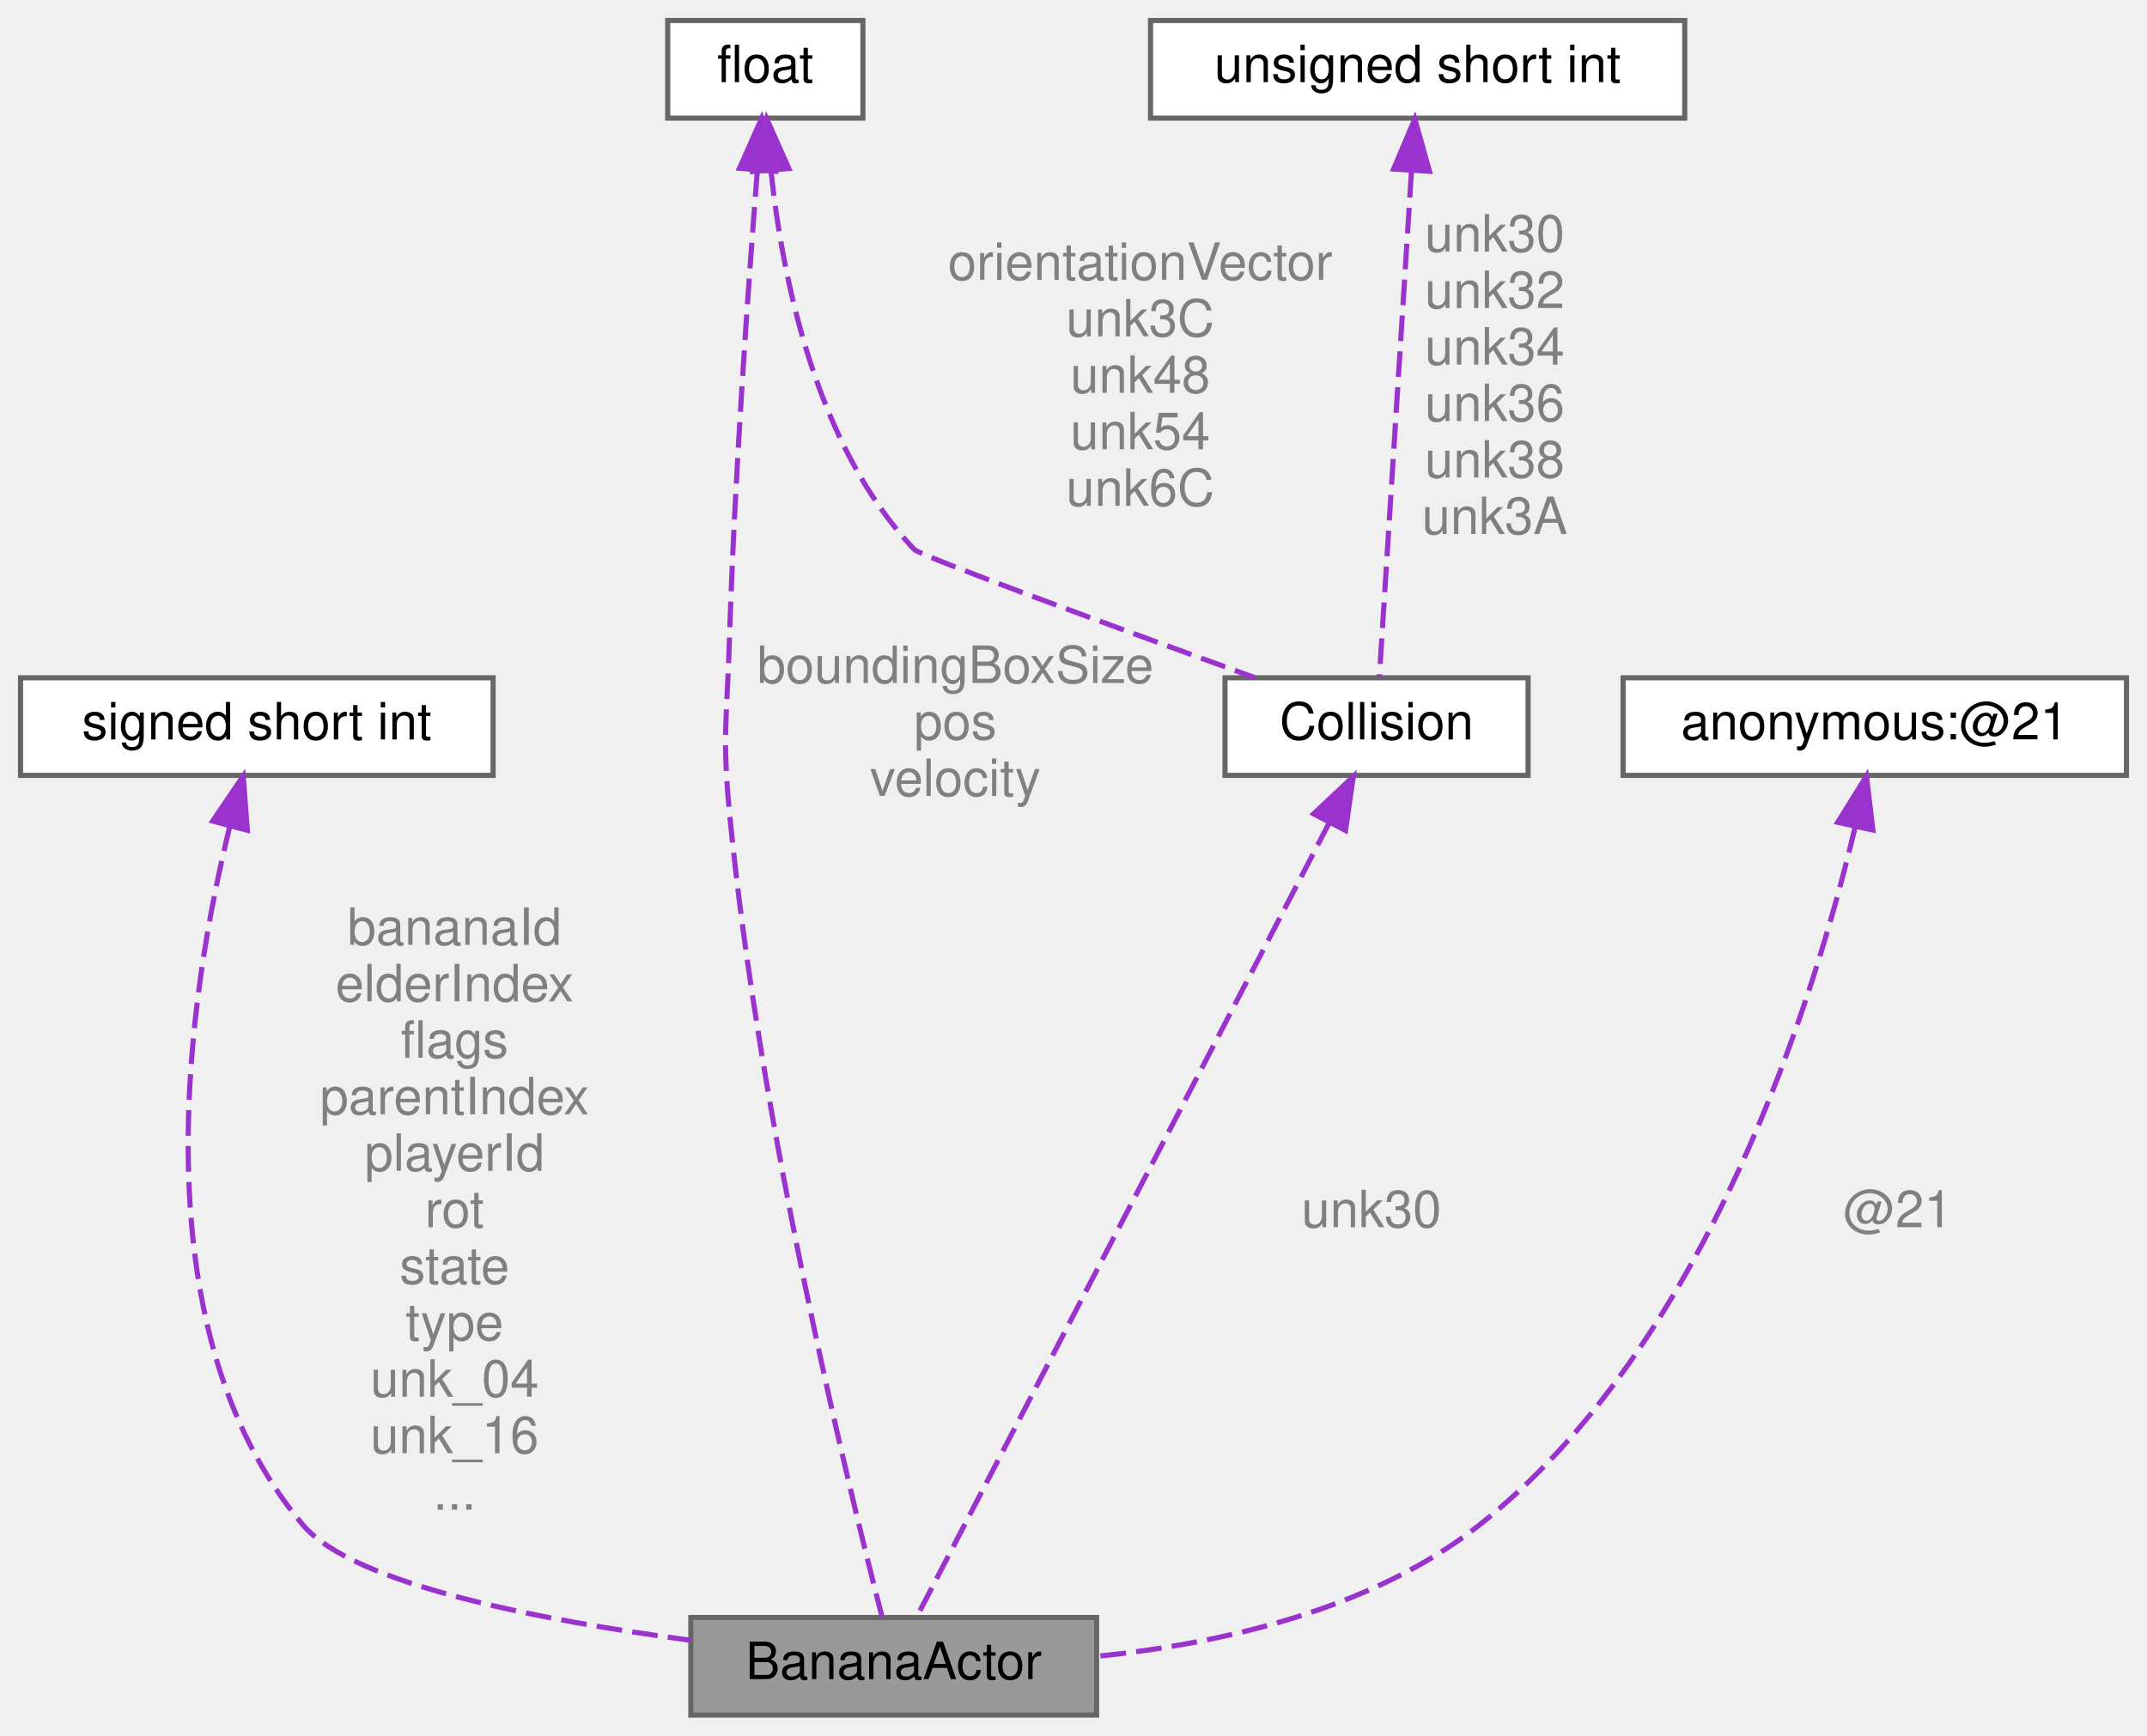
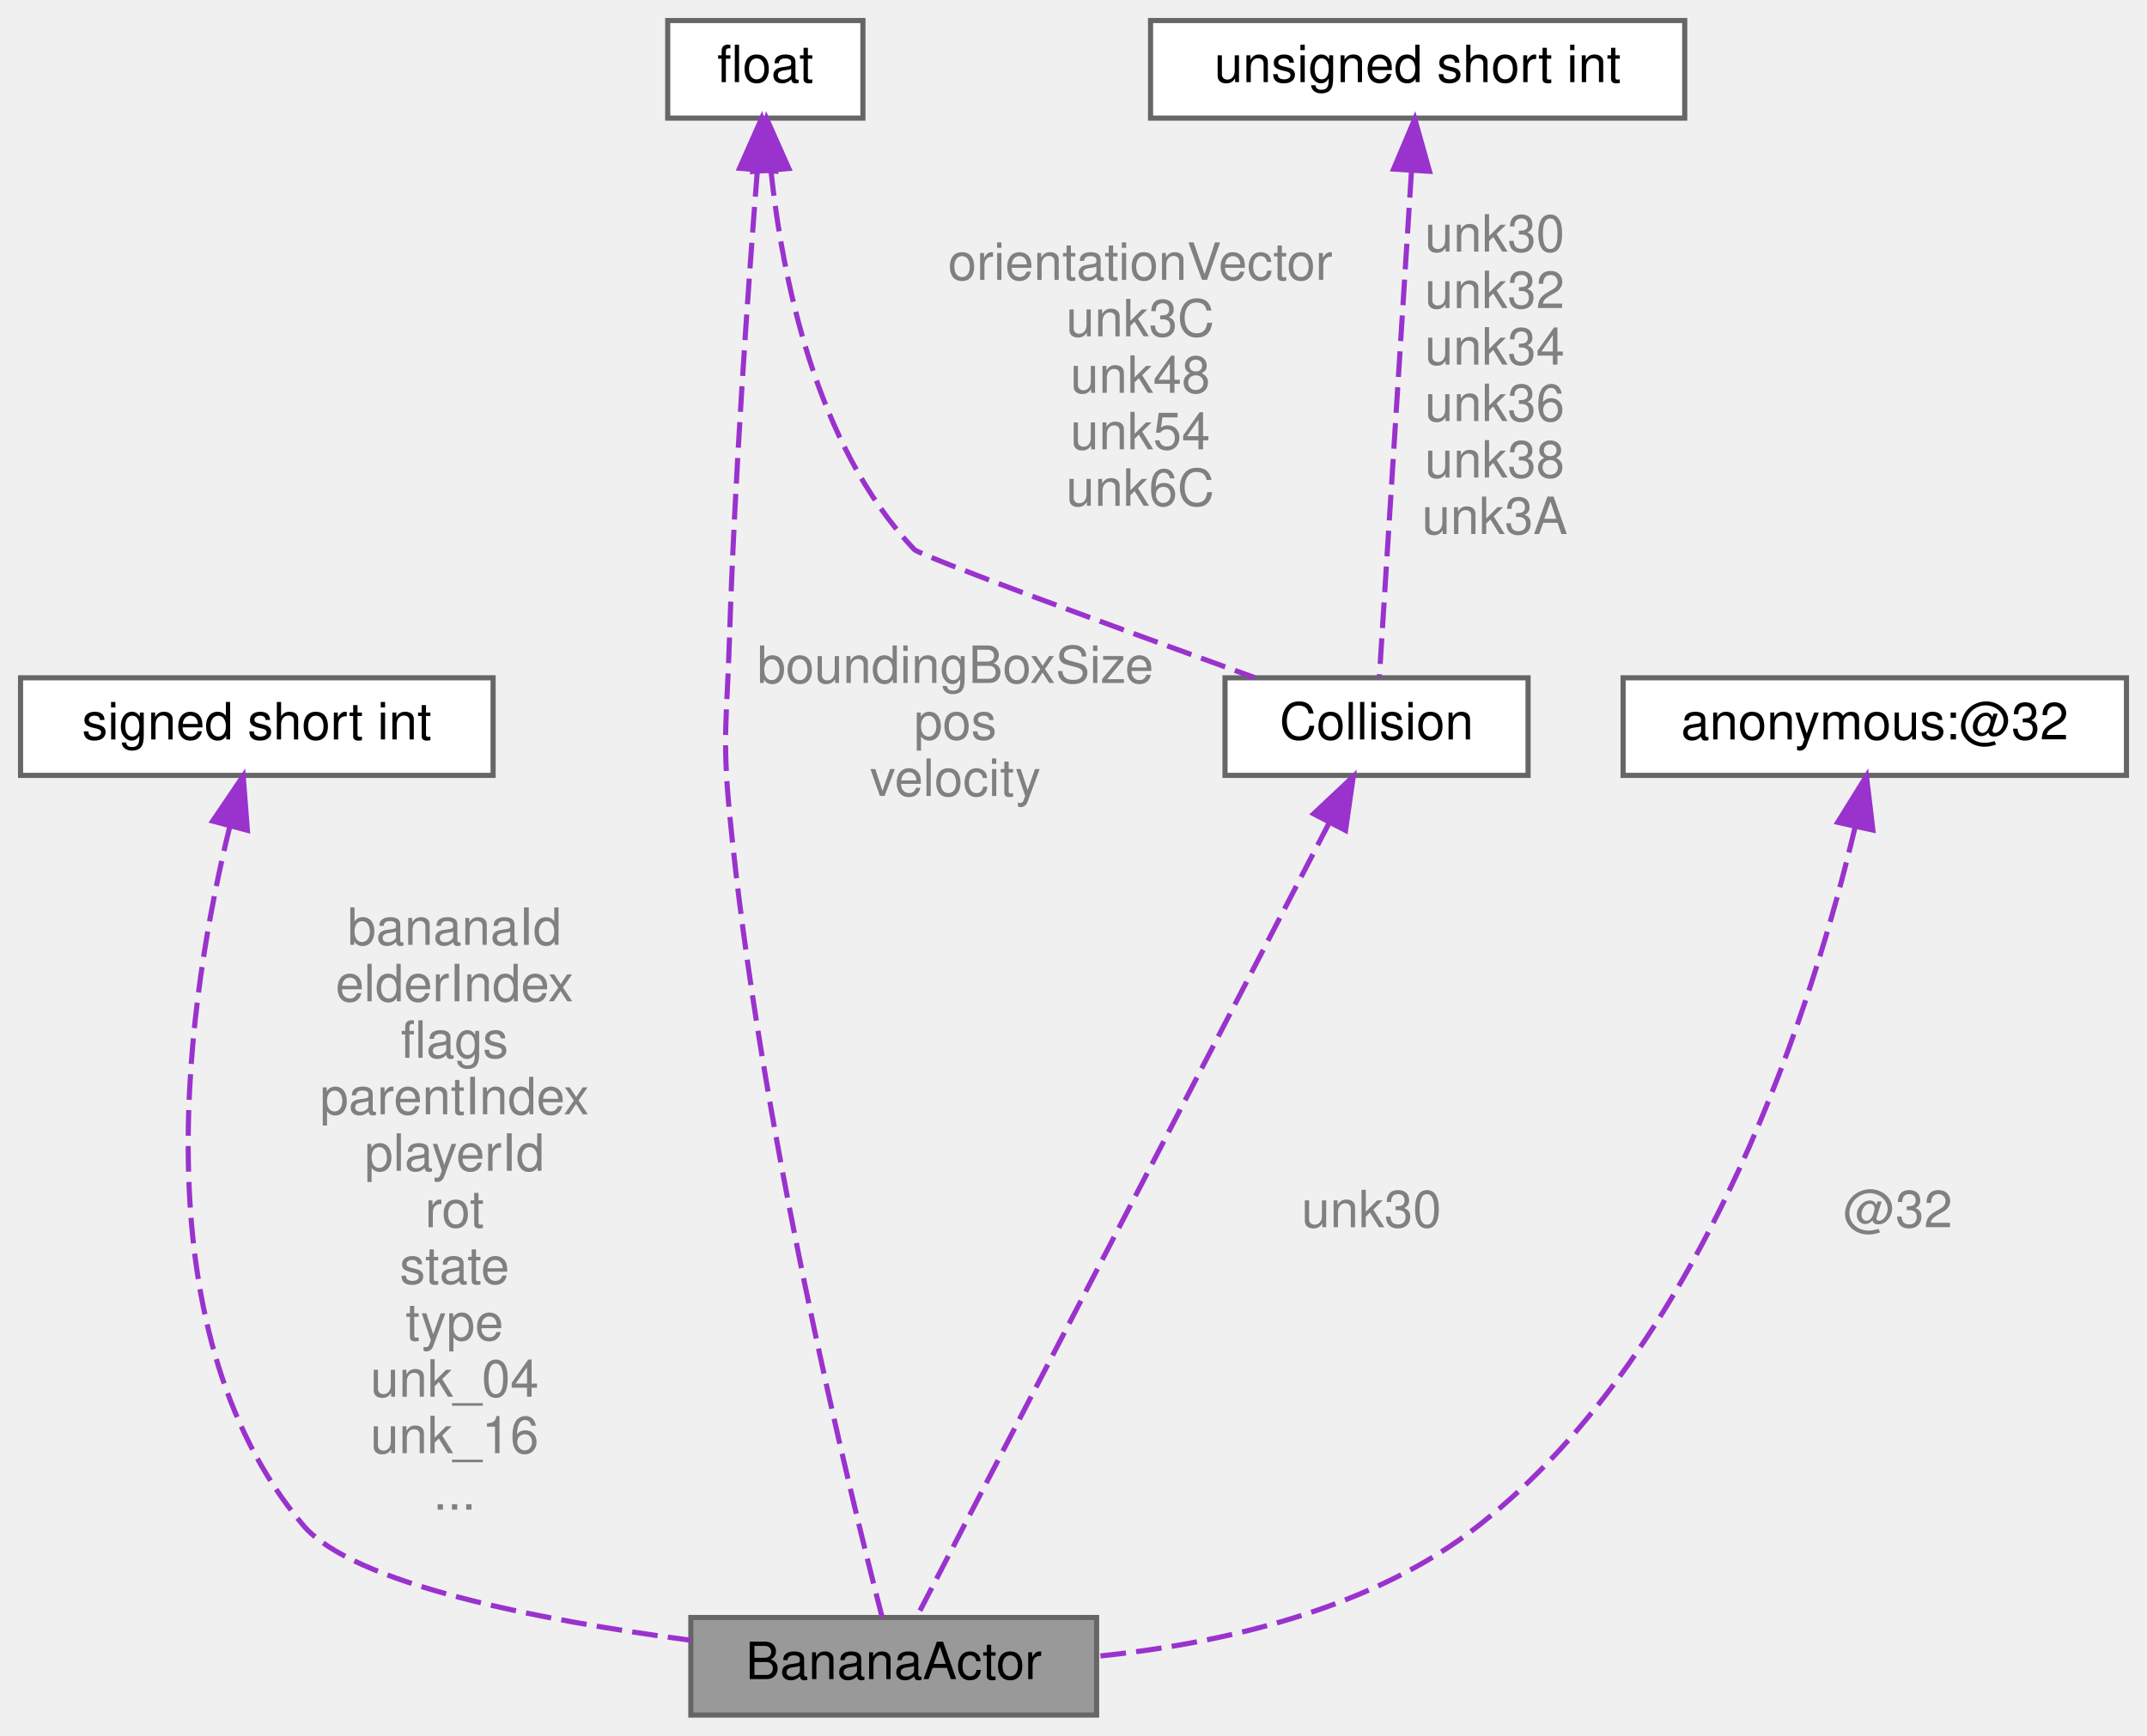
<svg xmlns="http://www.w3.org/2000/svg" xmlns:xlink="http://www.w3.org/1999/xlink" width="418pt" height="338pt" viewBox="0.00 0.00 418.00 338.00">
  <g id="graph0" class="graph" transform="scale(1 1) rotate(0) translate(4 334)">
    <g id="Node000001" class="node">
      <g id="a_Node000001">
        <a xlink:title=" ">
          <polygon fill="#999999" stroke="#666666" points="209.5,-19 130.5,-19 130.5,0 209.5,0 209.5,-19" />
          <text text-anchor="middle" x="170" y="-7" font-family="Helvetica,sans-Serif" font-size="10.00">BananaActor</text>
        </a>
      </g>
    </g>
    <g id="Node000002" class="node">
      <g id="a_Node000002">
        <a xlink:title=" ">
          <polygon fill="white" stroke="#666666" points="92,-202 0,-202 0,-183 92,-183 92,-202" />
          <text text-anchor="middle" x="46" y="-190" font-family="Helvetica,sans-Serif" font-size="10.00">signed short int</text>
        </a>
      </g>
    </g>
    <g id="edge1_Node000001_Node000002" class="edge">
      <g id="a_edge1_Node000001_Node000002">
        <a xlink:title=" ">
          <path fill="none" stroke="#9a32cd" stroke-dasharray="5,2" d="M40.76,-173.14C32.92,-141.34 22.28,-75.75 55,-37 64.72,-25.49 101.19,-18.46 130.49,-14.56" />
          <polygon fill="#9a32cd" stroke="#9a32cd" points="37.4,-174.1 43.35,-182.87 44.16,-172.31 37.4,-174.1" />
        </a>
      </g>
      <text text-anchor="middle" x="84.5" y="-150" font-family="Helvetica,sans-Serif" font-size="10.00" fill="grey"> bananaId</text>
      <text text-anchor="middle" x="84.5" y="-139" font-family="Helvetica,sans-Serif" font-size="10.00" fill="grey">elderIndex</text>
      <text text-anchor="middle" x="84.5" y="-128" font-family="Helvetica,sans-Serif" font-size="10.00" fill="grey">flags</text>
      <text text-anchor="middle" x="84.5" y="-117" font-family="Helvetica,sans-Serif" font-size="10.00" fill="grey">parentIndex</text>
      <text text-anchor="middle" x="84.5" y="-106" font-family="Helvetica,sans-Serif" font-size="10.00" fill="grey">playerId</text>
      <text text-anchor="middle" x="84.5" y="-95" font-family="Helvetica,sans-Serif" font-size="10.00" fill="grey">rot</text>
      <text text-anchor="middle" x="84.5" y="-84" font-family="Helvetica,sans-Serif" font-size="10.00" fill="grey">state</text>
      <text text-anchor="middle" x="84.5" y="-73" font-family="Helvetica,sans-Serif" font-size="10.00" fill="grey">type</text>
      <text text-anchor="middle" x="84.5" y="-62" font-family="Helvetica,sans-Serif" font-size="10.00" fill="grey">unk_04</text>
      <text text-anchor="middle" x="84.5" y="-51" font-family="Helvetica,sans-Serif" font-size="10.00" fill="grey">unk_16</text>
      <text text-anchor="middle" x="84.5" y="-40" font-family="Helvetica,sans-Serif" font-size="10.00" fill="grey">...</text>
    </g>
    <g id="Node000003" class="node">
      <g id="a_Node000003">
        <a xlink:title=" ">
          <polygon fill="white" stroke="#666666" points="164,-330 126,-330 126,-311 164,-311 164,-330" />
          <text text-anchor="middle" x="145" y="-318" font-family="Helvetica,sans-Serif" font-size="10.00">float</text>
        </a>
      </g>
    </g>
    <g id="edge2_Node000001_Node000003" class="edge">
      <g id="a_edge2_Node000001_Node000003">
        <a xlink:title=" ">
          <path fill="none" stroke="#9a32cd" stroke-dasharray="5,2" d="M143.44,-300.68C141.71,-278.71 139.02,-241.25 138,-209 137.54,-194.34 136.6,-190.6 138,-176 143.83,-115.12 161.47,-43.33 167.75,-19.03" />
          <polygon fill="#9a32cd" stroke="#9a32cd" points="139.98,-301.23 144.27,-310.91 146.95,-300.66 139.98,-301.23" />
        </a>
      </g>
      <text text-anchor="middle" x="182" y="-201" font-family="Helvetica,sans-Serif" font-size="10.00" fill="grey"> boundingBoxSize</text>
      <text text-anchor="middle" x="182" y="-190" font-family="Helvetica,sans-Serif" font-size="10.00" fill="grey">pos</text>
      <text text-anchor="middle" x="182" y="-179" font-family="Helvetica,sans-Serif" font-size="10.00" fill="grey">velocity</text>
    </g>
    <g id="Node000005" class="node">
      <g id="a_Node000005">
        <a xlink:href="structCollision.html" target="_top" xlink:title=" ">
          <polygon fill="white" stroke="#666666" points="293.5,-202 234.5,-202 234.5,-183 293.5,-183 293.5,-202" />
          <text text-anchor="middle" x="264" y="-190" font-family="Helvetica,sans-Serif" font-size="10.00">Collision</text>
        </a>
      </g>
    </g>
    <g id="edge6_Node000005_Node000003" class="edge">
      <g id="a_edge6_Node000005_Node000003">
        <a xlink:title=" ">
          <path fill="none" stroke="#9a32cd" stroke-dasharray="5,2" d="M146.09,-300.84C148.27,-280.23 154.75,-247.29 174,-227 175.21,-225.72 214.05,-211.53 240.3,-202.03" />
          <polygon fill="#9a32cd" stroke="#9a32cd" points="142.6,-300.61 145.27,-310.86 149.58,-301.18 142.6,-300.61" />
        </a>
      </g>
      <text text-anchor="middle" x="218" y="-279.5" font-family="Helvetica,sans-Serif" font-size="10.00" fill="grey"> orientationVector</text>
      <text text-anchor="middle" x="218" y="-268.5" font-family="Helvetica,sans-Serif" font-size="10.00" fill="grey">unk3C</text>
      <text text-anchor="middle" x="218" y="-257.5" font-family="Helvetica,sans-Serif" font-size="10.00" fill="grey">unk48</text>
      <text text-anchor="middle" x="218" y="-246.5" font-family="Helvetica,sans-Serif" font-size="10.00" fill="grey">unk54</text>
      <text text-anchor="middle" x="218" y="-235.5" font-family="Helvetica,sans-Serif" font-size="10.00" fill="grey">unk6C</text>
    </g>
    <g id="Node000004" class="node">
      <g id="a_Node000004">
        <a xlink:title=" ">
          <polygon fill="white" stroke="#666666" points="410,-202 312,-202 312,-183 410,-183 410,-202" />
-           <text text-anchor="middle" x="361" y="-190" font-family="Helvetica,sans-Serif" font-size="10.00">anonymous:@21</text>
+           <text text-anchor="middle" x="361" y="-190" font-family="Helvetica,sans-Serif" font-size="10.00">anonymous:@32</text>
        </a>
      </g>
    </g>
    <g id="edge3_Node000001_Node000004" class="edge">
      <g id="a_edge3_Node000001_Node000004">
        <a xlink:title=" ">
          <path fill="none" stroke="#9a32cd" stroke-dasharray="5,2" d="M357.15,-172.84C349.38,-140.04 328.6,-72.22 284,-37 262.95,-20.38 233.3,-13.85 209.51,-11.43" />
          <polygon fill="#9a32cd" stroke="#9a32cd" points="353.79,-173.86 359.38,-182.87 360.63,-172.35 353.79,-173.86" />
        </a>
      </g>
-       <text text-anchor="middle" x="365.5" y="-95" font-family="Helvetica,sans-Serif" font-size="10.00" fill="grey"> @21</text>
+       <text text-anchor="middle" x="365.5" y="-95" font-family="Helvetica,sans-Serif" font-size="10.00" fill="grey"> @32</text>
    </g>
    <g id="edge4_Node000001_Node000005" class="edge">
      <g id="a_edge4_Node000001_Node000005">
        <a xlink:title=" ">
          <path fill="none" stroke="#9a32cd" stroke-dasharray="5,2" d="M254.84,-173.86C235.07,-135.8 189.03,-47.15 174.49,-19.14" />
          <polygon fill="#9a32cd" stroke="#9a32cd" points="251.75,-175.51 259.47,-182.77 257.96,-172.28 251.75,-175.51" />
        </a>
      </g>
      <text text-anchor="middle" x="263" y="-95" font-family="Helvetica,sans-Serif" font-size="10.00" fill="grey"> unk30</text>
    </g>
    <g id="Node000006" class="node">
      <g id="a_Node000006">
        <a xlink:title=" ">
          <polygon fill="white" stroke="#666666" points="324,-330 220,-330 220,-311 324,-311 324,-330" />
          <text text-anchor="middle" x="272" y="-318" font-family="Helvetica,sans-Serif" font-size="10.00">unsigned short int</text>
        </a>
      </g>
    </g>
    <g id="edge5_Node000005_Node000006" class="edge">
      <g id="a_edge5_Node000005_Node000006">
        <a xlink:title=" ">
          <path fill="none" stroke="#9a32cd" stroke-dasharray="5,2" d="M270.79,-300.51C269.04,-272.81 265.84,-222.42 264.55,-202.22" />
          <polygon fill="#9a32cd" stroke="#9a32cd" points="267.32,-301.08 271.45,-310.84 274.31,-300.64 267.32,-301.08" />
        </a>
      </g>
      <text text-anchor="middle" x="287" y="-285" font-family="Helvetica,sans-Serif" font-size="10.00" fill="grey"> unk30</text>
      <text text-anchor="middle" x="287" y="-274" font-family="Helvetica,sans-Serif" font-size="10.00" fill="grey">unk32</text>
      <text text-anchor="middle" x="287" y="-263" font-family="Helvetica,sans-Serif" font-size="10.00" fill="grey">unk34</text>
      <text text-anchor="middle" x="287" y="-252" font-family="Helvetica,sans-Serif" font-size="10.00" fill="grey">unk36</text>
      <text text-anchor="middle" x="287" y="-241" font-family="Helvetica,sans-Serif" font-size="10.00" fill="grey">unk38</text>
      <text text-anchor="middle" x="287" y="-230" font-family="Helvetica,sans-Serif" font-size="10.00" fill="grey">unk3A</text>
    </g>
  </g>
</svg>
